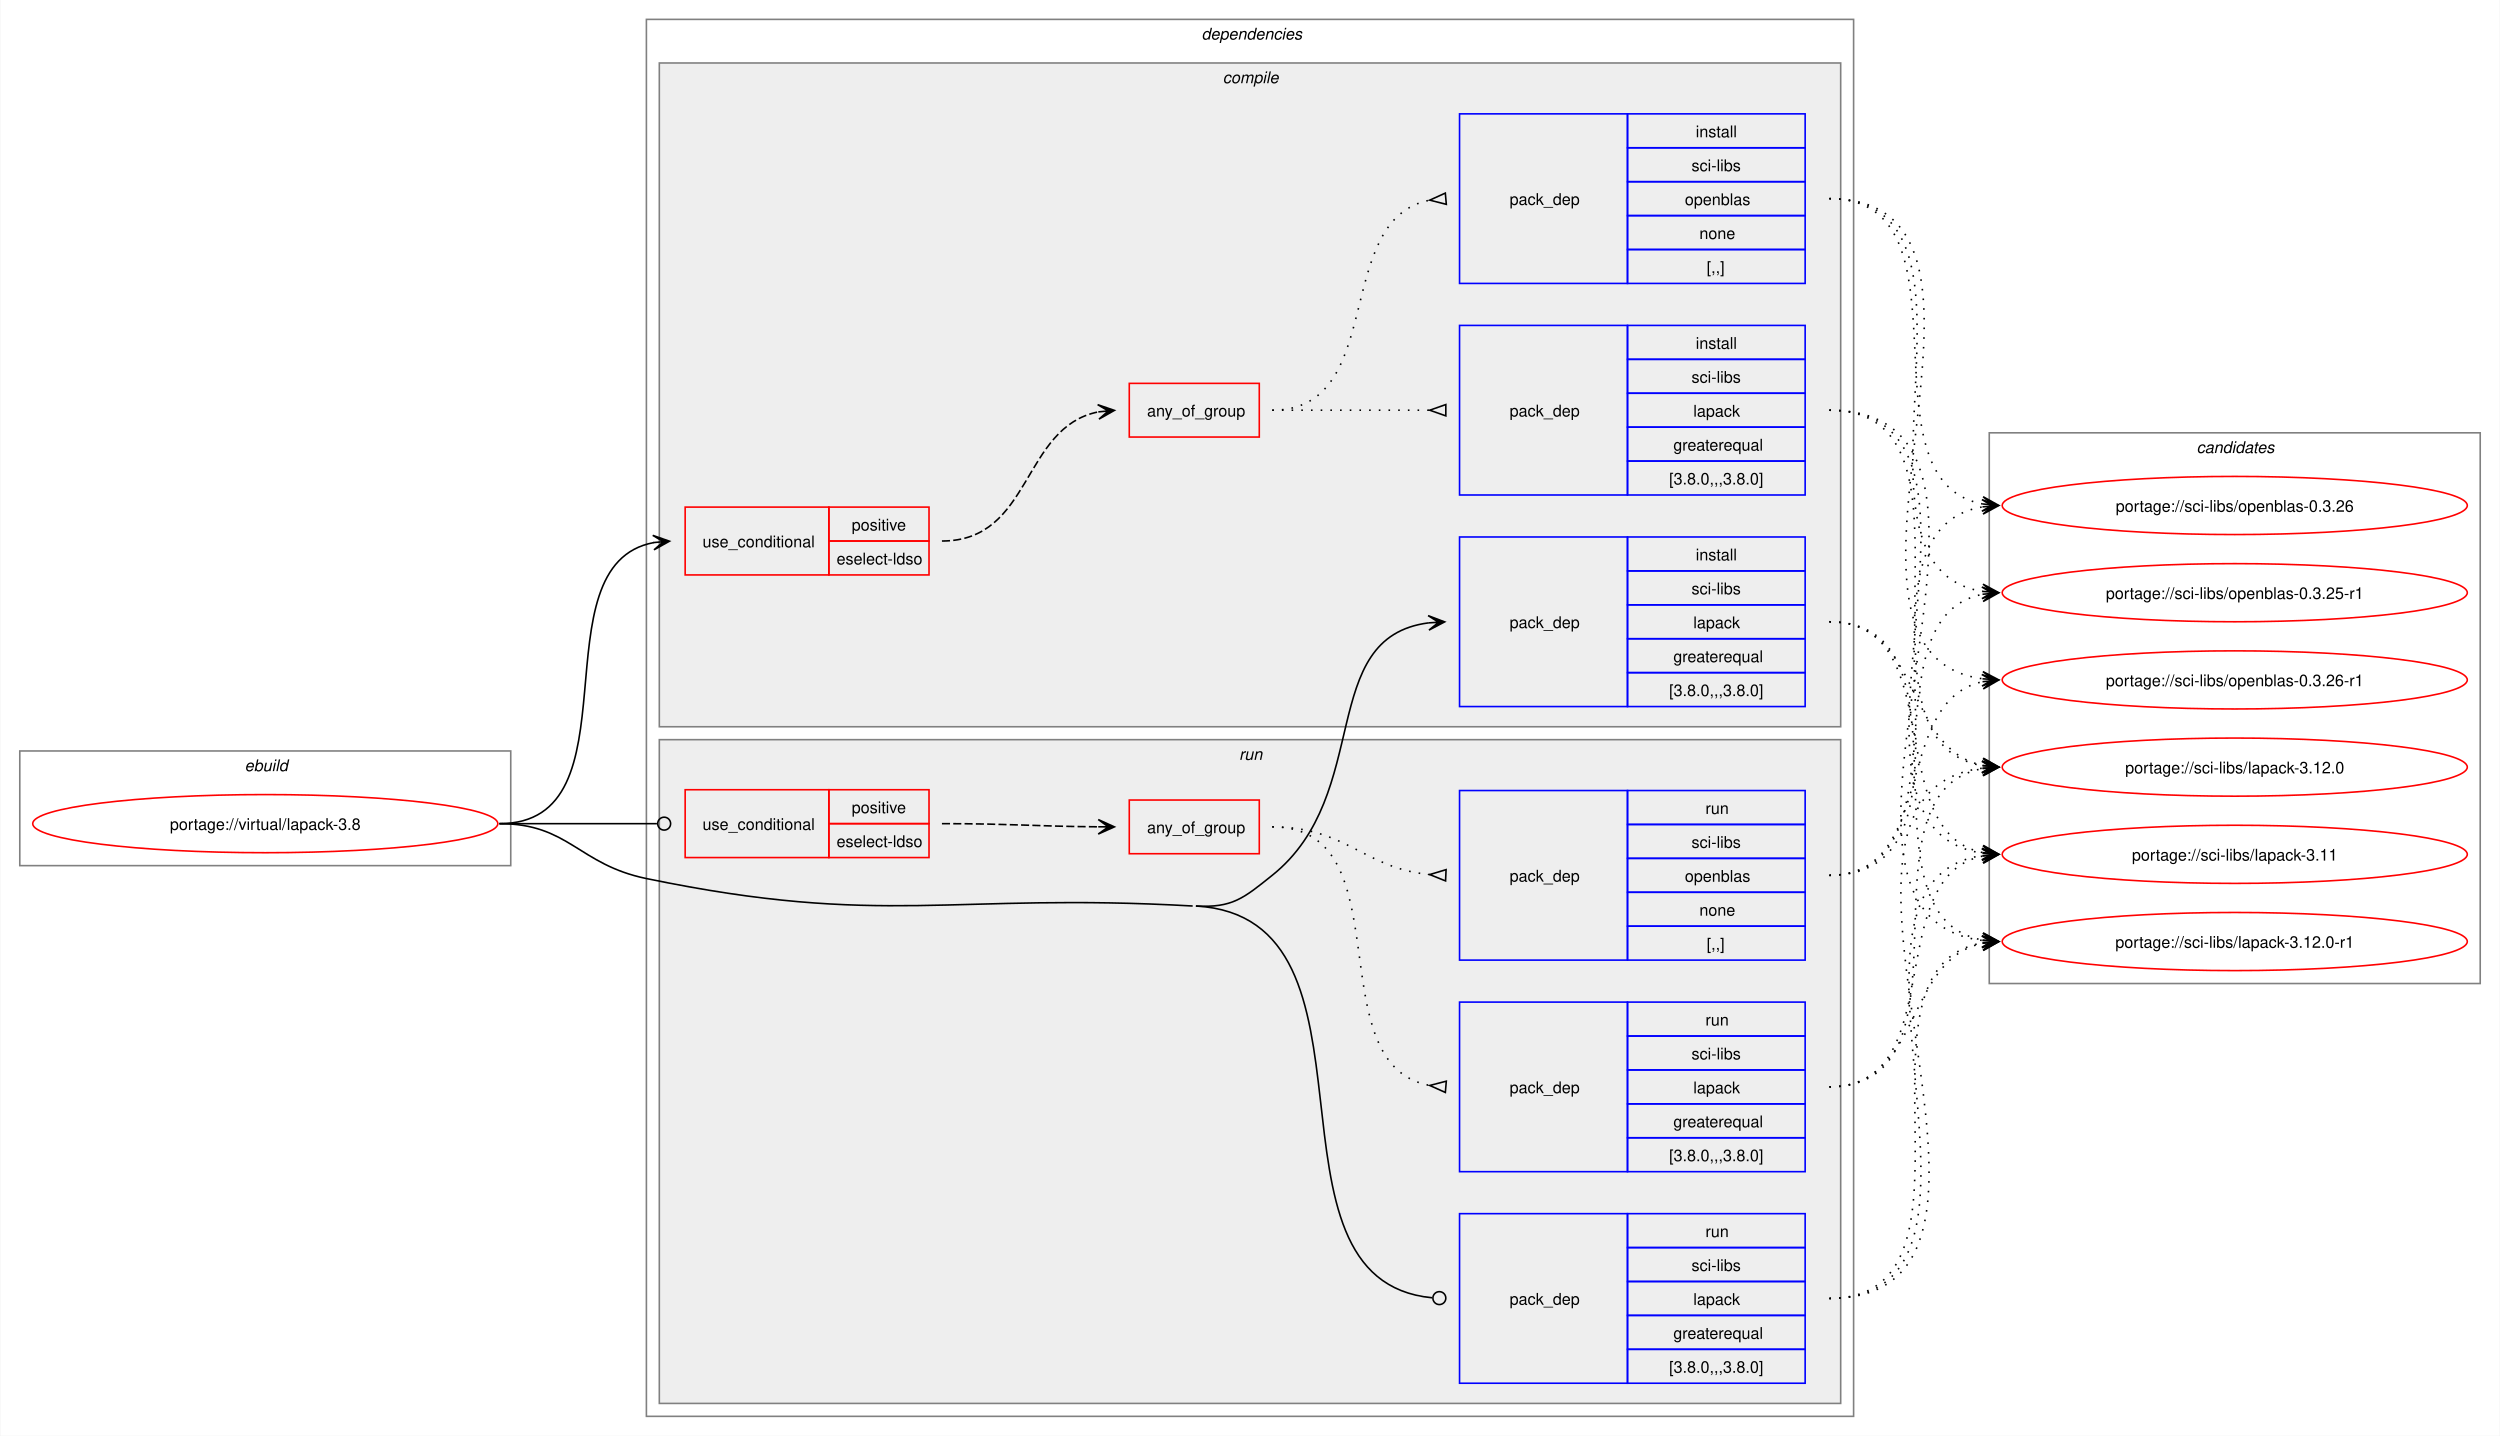
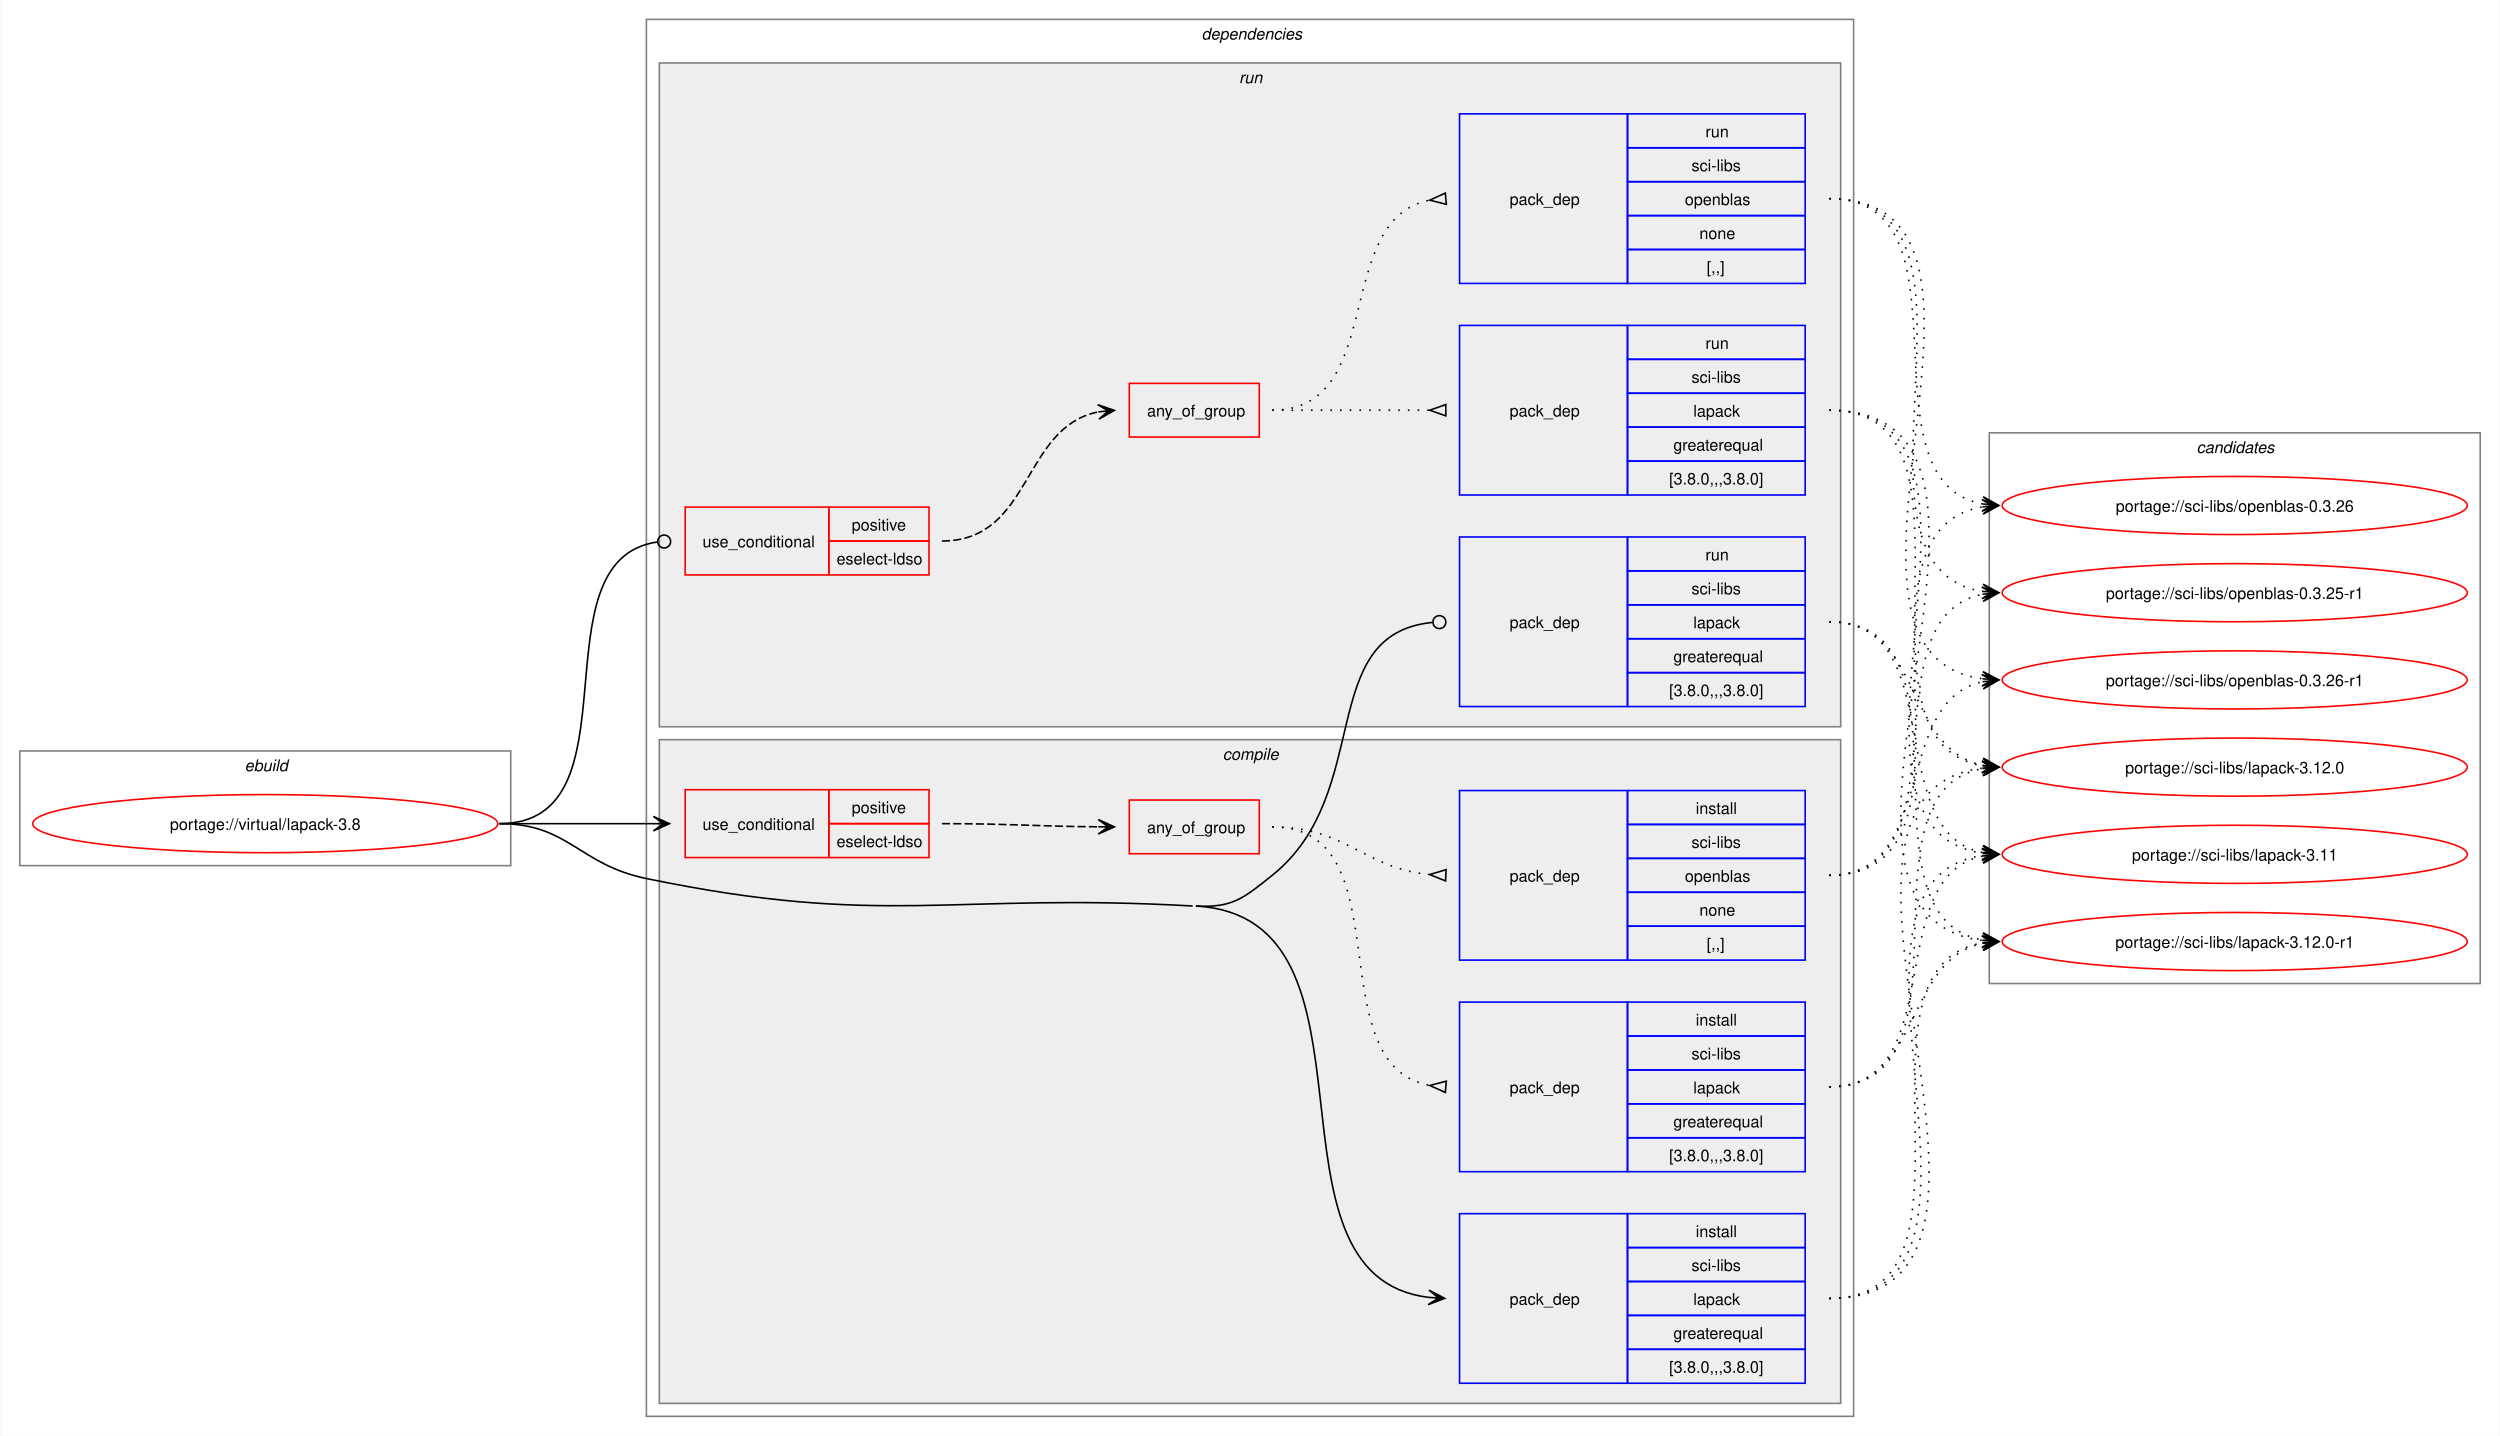
<svg xmlns="http://www.w3.org/2000/svg" xmlns:xlink="http://www.w3.org/1999/xlink" width="1548pt" height="889pt" viewBox="0.00 0.00 1547.50 889.00">
  <g id="graph0" class="graph" transform="scale(1 1) rotate(0) translate(4 885)">
    <polygon fill="white" stroke="none" points="-4,4 -4,-885 1543.5,-885 1543.5,4 -4,4" />
    <g id="clust1" class="cluster">
      <polygon fill="none" stroke="gray" points="8,-349 8,-420 312,-420 312,-349 8,-349" />
      <text text-anchor="start" x="147.25" y="-407.5" font-family="Helvetica,sans-Serif" font-style="italic" font-size="10.00">ebuild</text>
    </g>
    <g id="clust2" class="cluster">
      <polygon fill="none" stroke="gray" points="396,-8 396,-873 1143.5,-873 1143.5,-8 396,-8" />
      <text text-anchor="start" x="739.75" y="-860.5" font-family="Helvetica,sans-Serif" font-style="italic" font-size="10.00">dependencies</text>
    </g>
+     <g id="clust10" class="cluster">
+       <polygon fill="#eeeeee" stroke="gray" points="404,-435 404,-846 1135.5,-846 1135.5,-435 404,-435" />
+       <text text-anchor="start" x="763" y="-833.5" font-family="Helvetica,sans-Serif" font-style="italic" font-size="10.00">run</text>
+     </g>
    <g id="clust3" class="cluster">
-       <polygon fill="#eeeeee" stroke="gray" points="404,-435 404,-846 1135.5,-846 1135.5,-435 404,-435" />
-       <text text-anchor="start" x="752.88" y="-833.5" font-family="Helvetica,sans-Serif" font-style="italic" font-size="10.00">compile</text>
-     </g>
-     <g id="clust10" class="cluster">
      <polygon fill="#eeeeee" stroke="gray" points="404,-16 404,-427 1135.5,-427 1135.5,-16 404,-16" />
-       <text text-anchor="start" x="763" y="-414.5" font-family="Helvetica,sans-Serif" font-style="italic" font-size="10.00">run</text>
+       <text text-anchor="start" x="752.88" y="-414.5" font-family="Helvetica,sans-Serif" font-style="italic" font-size="10.00">compile</text>
    </g>
    <g id="clust16" class="cluster">
      <polygon fill="none" stroke="gray" points="1227.5,-276 1227.5,-617 1531.5,-617 1531.5,-276 1227.5,-276" />
      <text text-anchor="start" x="1355.88" y="-604.5" font-family="Helvetica,sans-Serif" font-style="italic" font-size="10.00">candidates</text>
    </g>
    <g id="node1" class="node">
      <g id="a_node1">
        <a xlink:href="../virtual/lapack-3.8.svg" xlink:title="portage://virtual/lapack-3.8">
          <ellipse fill="none" stroke="red" cx="160" cy="-375" rx="144" ry="18" />
          <text text-anchor="middle" x="160" y="-371.12" font-family="Helvetica,sans-Serif" font-size="10.00">portage://virtual/lapack-3.8</text>
        </a>
      </g>
    </g>
    <g id="node2" class="node">
+       <polygon fill="none" stroke="red" points="420,-354 420,-396 509,-396 509,-354 420,-354" />
+       <text text-anchor="start" x="430.75" y="-371.12" font-family="Helvetica,sans-Serif" font-size="10.00">use_conditional</text>
+       <polygon fill="none" stroke="red" points="509,-375 509,-396 571,-396 571,-375 509,-375" />
+       <text text-anchor="start" x="523.12" y="-381.5" font-family="Helvetica,sans-Serif" font-size="10.00">positive</text>
+       <polygon fill="none" stroke="red" points="509,-354 509,-375 571,-375 571,-354 509,-354" />
+       <text text-anchor="start" x="513.75" y="-360.5" font-family="Helvetica,sans-Serif" font-size="10.00">eselect-ldso</text>
+     </g>
+     <g id="edge4" class="edge">
+       <path fill="none" stroke="black" d="M305,-375C348.45,-375 361.99,-375 400.53,-375" />
+       <polygon fill="black" stroke="black" points="410.28,-375 400.28,-379.5 406.5,-375 400.28,-375 400.28,-375 400.28,-375 406.5,-375 400.28,-370.5 410.28,-375" />
+     </g>
+     <g id="node6" class="node">
+       <polygon fill="none" stroke="blue" points="899.5,-28.5 899.5,-133.5 1003.5,-133.5 1003.5,-28.5 899.5,-28.5" />
+       <text text-anchor="start" x="930.5" y="-77.12" font-family="Helvetica,sans-Serif" font-size="10.00">pack_dep</text>
+       <polygon fill="none" stroke="blue" points="1003.5,-112.5 1003.5,-133.5 1113.5,-133.5 1113.5,-112.5 1003.5,-112.5" />
+       <text text-anchor="start" x="1045.75" y="-119" font-family="Helvetica,sans-Serif" font-size="10.00">install</text>
+       <polygon fill="none" stroke="blue" points="1003.5,-91.5 1003.5,-112.5 1113.5,-112.5 1113.5,-91.5 1003.5,-91.5" />
+       <text text-anchor="start" x="1043.12" y="-98" font-family="Helvetica,sans-Serif" font-size="10.00">sci-libs</text>
+       <polygon fill="none" stroke="blue" points="1003.5,-70.5 1003.5,-91.5 1113.5,-91.5 1113.5,-70.5 1003.5,-70.5" />
+       <text text-anchor="start" x="1044.25" y="-77" font-family="Helvetica,sans-Serif" font-size="10.00">lapack</text>
+       <polygon fill="none" stroke="blue" points="1003.5,-49.5 1003.5,-70.5 1113.5,-70.5 1113.5,-49.5 1003.5,-49.5" />
+       <text text-anchor="start" x="1031.88" y="-56" font-family="Helvetica,sans-Serif" font-size="10.00">greaterequal</text>
+       <polygon fill="none" stroke="blue" points="1003.5,-28.5 1003.5,-49.5 1113.5,-49.5 1113.5,-28.5 1003.5,-28.5" />
+       <text text-anchor="start" x="1029.25" y="-35" font-family="Helvetica,sans-Serif" font-size="10.00">[3.8.0,,,3.8.0]</text>
+     </g>
+     <g id="edge5" class="edge">
+       <path fill="none" stroke="black" d="M736.25,-324C860.33,-316.97 769.24,-95.06 880.48,-81.64" />
+       <polygon fill="black" stroke="black" points="890.28,-81.07 880.56,-86.14 886.51,-81.29 880.3,-81.65 880.3,-81.65 880.3,-81.65 886.51,-81.29 880.04,-77.15 890.28,-81.07" />
+       <path fill="none" stroke="black" d="M305,-375C348.18,-375 353.72,-349.74 396,-341 543.41,-310.52 583.97,-332.52 734.25,-324" />
+     </g>
+     <g id="node7" class="node">
      <polygon fill="none" stroke="red" points="420,-529 420,-571 509,-571 509,-529 420,-529" />
      <text text-anchor="start" x="430.75" y="-546.12" font-family="Helvetica,sans-Serif" font-size="10.00">use_conditional</text>
      <polygon fill="none" stroke="red" points="509,-550 509,-571 571,-571 571,-550 509,-550" />
      <text text-anchor="start" x="523.12" y="-556.5" font-family="Helvetica,sans-Serif" font-size="10.00">positive</text>
      <polygon fill="none" stroke="red" points="509,-529 509,-550 571,-550 571,-529 509,-529" />
      <text text-anchor="start" x="513.75" y="-535.5" font-family="Helvetica,sans-Serif" font-size="10.00">eselect-ldso</text>
    </g>
-     <g id="edge4" class="edge">
-       <path fill="none" stroke="black" d="M305,-375C392.14,-375 326.64,-535.28 400.66,-549.06" />
-       <polygon fill="black" stroke="black" points="410.29,-549.89 399.93,-553.51 406.52,-549.57 400.32,-549.03 400.32,-549.03 400.32,-549.03 406.52,-549.57 400.71,-544.55 410.29,-549.89" />
-     </g>
-     <g id="node6" class="node">
+     <g id="edge9" class="edge">
+       <path fill="none" stroke="black" d="M305,-375C393.03,-375 325.29,-538.57 402.97,-549.43" />
+       <ellipse fill="none" stroke="black" cx="407.01" cy="-549.7" rx="4" ry="4" />
+     </g>
+     <g id="node11" class="node">
      <polygon fill="none" stroke="blue" points="899.5,-447.5 899.5,-552.5 1003.5,-552.5 1003.5,-447.5 899.5,-447.5" />
      <text text-anchor="start" x="930.5" y="-496.12" font-family="Helvetica,sans-Serif" font-size="10.00">pack_dep</text>
      <polygon fill="none" stroke="blue" points="1003.5,-531.5 1003.5,-552.5 1113.5,-552.5 1113.5,-531.5 1003.5,-531.5" />
-       <text text-anchor="start" x="1045.75" y="-538" font-family="Helvetica,sans-Serif" font-size="10.00">install</text>
+       <text text-anchor="start" x="1051.75" y="-538" font-family="Helvetica,sans-Serif" font-size="10.00">run</text>
      <polygon fill="none" stroke="blue" points="1003.5,-510.5 1003.5,-531.5 1113.5,-531.5 1113.5,-510.5 1003.5,-510.5" />
      <text text-anchor="start" x="1043.12" y="-517" font-family="Helvetica,sans-Serif" font-size="10.00">sci-libs</text>
      <polygon fill="none" stroke="blue" points="1003.5,-489.5 1003.5,-510.5 1113.5,-510.5 1113.5,-489.5 1003.5,-489.5" />
      <text text-anchor="start" x="1044.25" y="-496" font-family="Helvetica,sans-Serif" font-size="10.00">lapack</text>
      <polygon fill="none" stroke="blue" points="1003.5,-468.5 1003.5,-489.5 1113.5,-489.5 1113.5,-468.5 1003.5,-468.5" />
      <text text-anchor="start" x="1031.88" y="-475" font-family="Helvetica,sans-Serif" font-size="10.00">greaterequal</text>
      <polygon fill="none" stroke="blue" points="1003.5,-447.5 1003.5,-468.5 1113.5,-468.5 1113.5,-447.5 1003.5,-447.5" />
      <text text-anchor="start" x="1029.25" y="-454" font-family="Helvetica,sans-Serif" font-size="10.00">[3.8.0,,,3.8.0]</text>
    </g>
-     <g id="edge5" class="edge">
-       <path fill="none" stroke="black" d="M736.25,-324C758.85,-322.72 765.83,-328.85 783.5,-343 846.51,-393.46 810.58,-490.36 880.41,-499.33" />
-       <polygon fill="black" stroke="black" points="890.28,-499.93 880.03,-503.82 886.51,-499.7 880.3,-499.32 880.3,-499.32 880.3,-499.32 886.51,-499.7 880.57,-494.83 890.28,-499.93" />
-     </g>
-     <g id="node7" class="node">
-       <polygon fill="none" stroke="red" points="420,-354 420,-396 509,-396 509,-354 420,-354" />
-       <text text-anchor="start" x="430.75" y="-371.12" font-family="Helvetica,sans-Serif" font-size="10.00">use_conditional</text>
-       <polygon fill="none" stroke="red" points="509,-375 509,-396 571,-396 571,-375 509,-375" />
-       <text text-anchor="start" x="523.12" y="-381.5" font-family="Helvetica,sans-Serif" font-size="10.00">positive</text>
-       <polygon fill="none" stroke="red" points="509,-354 509,-375 571,-375 571,-354 509,-354" />
-       <text text-anchor="start" x="513.75" y="-360.5" font-family="Helvetica,sans-Serif" font-size="10.00">eselect-ldso</text>
-     </g>
-     <g id="edge9" class="edge">
-       <path fill="none" stroke="black" d="M305,-375C349.19,-375 362.44,-375 402.52,-375" />
-       <ellipse fill="none" stroke="black" cx="407" cy="-375" rx="4" ry="4" />
-     </g>
-     <g id="node11" class="node">
-       <polygon fill="none" stroke="blue" points="899.5,-28.5 899.5,-133.5 1003.5,-133.5 1003.5,-28.5 899.5,-28.5" />
-       <text text-anchor="start" x="930.5" y="-77.12" font-family="Helvetica,sans-Serif" font-size="10.00">pack_dep</text>
-       <polygon fill="none" stroke="blue" points="1003.5,-112.5 1003.5,-133.5 1113.5,-133.5 1113.5,-112.5 1003.5,-112.5" />
-       <text text-anchor="start" x="1051.75" y="-119" font-family="Helvetica,sans-Serif" font-size="10.00">run</text>
-       <polygon fill="none" stroke="blue" points="1003.5,-91.5 1003.5,-112.5 1113.5,-112.5 1113.5,-91.5 1003.5,-91.5" />
-       <text text-anchor="start" x="1043.12" y="-98" font-family="Helvetica,sans-Serif" font-size="10.00">sci-libs</text>
-       <polygon fill="none" stroke="blue" points="1003.5,-70.5 1003.5,-91.5 1113.5,-91.5 1113.5,-70.5 1003.5,-70.5" />
-       <text text-anchor="start" x="1044.25" y="-77" font-family="Helvetica,sans-Serif" font-size="10.00">lapack</text>
-       <polygon fill="none" stroke="blue" points="1003.5,-49.5 1003.5,-70.5 1113.5,-70.5 1113.5,-49.5 1003.5,-49.5" />
-       <text text-anchor="start" x="1031.88" y="-56" font-family="Helvetica,sans-Serif" font-size="10.00">greaterequal</text>
-       <polygon fill="none" stroke="blue" points="1003.5,-28.5 1003.5,-49.5 1113.5,-49.5 1113.5,-28.5 1003.5,-28.5" />
-       <text text-anchor="start" x="1029.25" y="-35" font-family="Helvetica,sans-Serif" font-size="10.00">[3.8.0,,,3.8.0]</text>
-     </g>
    <g id="edge10" class="edge">
-       <path fill="none" stroke="black" d="M736.25,-324C861.08,-316.93 768.13,-92.38 882.52,-81.41" />
-       <ellipse fill="none" stroke="black" cx="887" cy="-81.21" rx="4" ry="4" />
-       <path fill="none" stroke="black" d="M305,-375C348.18,-375 353.72,-349.74 396,-341 543.41,-310.52 583.97,-332.52 734.25,-324" />
+       <path fill="none" stroke="black" d="M736.25,-324C758.85,-322.72 765.83,-328.85 783.5,-343 847.15,-393.98 809.83,-492.35 882.59,-499.58" />
+       <ellipse fill="none" stroke="black" cx="887.01" cy="-499.79" rx="4" ry="4" />
    </g>
    <g id="node3" class="node">
+       <polygon fill="none" stroke="red" points="695,-356.38 695,-389.62 775.5,-389.62 775.5,-356.38 695,-356.38" />
+       <text text-anchor="start" x="706" y="-369.12" font-family="Helvetica,sans-Serif" font-size="10.00">any_of_group</text>
+     </g>
+     <g id="edge3" class="edge">
+       <path fill="none" stroke="black" stroke-dasharray="5,2" d="M579,-375C623.07,-375 636.78,-373.31 675.87,-373.04" />
+       <polygon fill="black" stroke="black" points="685.78,-373 675.8,-377.54 682,-373.02 675.78,-373.04 675.78,-373.04 675.78,-373.04 682,-373.02 675.77,-368.54 685.78,-373" />
+     </g>
+     <g id="node4" class="node">
+       <polygon fill="none" stroke="blue" points="899.5,-159.5 899.5,-264.5 1003.5,-264.5 1003.5,-159.5 899.5,-159.5" />
+       <text text-anchor="start" x="930.5" y="-208.12" font-family="Helvetica,sans-Serif" font-size="10.00">pack_dep</text>
+       <polygon fill="none" stroke="blue" points="1003.5,-243.5 1003.5,-264.5 1113.5,-264.5 1113.5,-243.5 1003.5,-243.5" />
+       <text text-anchor="start" x="1045.75" y="-250" font-family="Helvetica,sans-Serif" font-size="10.00">install</text>
+       <polygon fill="none" stroke="blue" points="1003.5,-222.5 1003.5,-243.5 1113.5,-243.5 1113.5,-222.5 1003.5,-222.5" />
+       <text text-anchor="start" x="1043.12" y="-229" font-family="Helvetica,sans-Serif" font-size="10.00">sci-libs</text>
+       <polygon fill="none" stroke="blue" points="1003.5,-201.5 1003.5,-222.5 1113.5,-222.5 1113.5,-201.5 1003.5,-201.5" />
+       <text text-anchor="start" x="1044.25" y="-208" font-family="Helvetica,sans-Serif" font-size="10.00">lapack</text>
+       <polygon fill="none" stroke="blue" points="1003.5,-180.5 1003.5,-201.5 1113.5,-201.5 1113.5,-180.5 1003.5,-180.5" />
+       <text text-anchor="start" x="1031.88" y="-187" font-family="Helvetica,sans-Serif" font-size="10.00">greaterequal</text>
+       <polygon fill="none" stroke="blue" points="1003.5,-159.5 1003.5,-180.5 1113.5,-180.5 1113.5,-159.5 1003.5,-159.5" />
+       <text text-anchor="start" x="1029.25" y="-166" font-family="Helvetica,sans-Serif" font-size="10.00">[3.8.0,,,3.8.0]</text>
+     </g>
+     <g id="edge1" class="edge">
+       <path fill="none" stroke="black" stroke-dasharray="1,5" d="M783.5,-373C865.96,-373 810.59,-225.54 881.2,-212.87" />
+       <polygon fill="none" stroke="black" points="891.3,-215.53 881.04,-212.88 890.71,-208.55 891.3,-215.53" />
+     </g>
+     <g id="node5" class="node">
+       <polygon fill="none" stroke="blue" points="899.5,-290.5 899.5,-395.5 1003.5,-395.5 1003.5,-290.5 899.5,-290.5" />
+       <text text-anchor="start" x="930.5" y="-339.12" font-family="Helvetica,sans-Serif" font-size="10.00">pack_dep</text>
+       <polygon fill="none" stroke="blue" points="1003.5,-374.5 1003.5,-395.5 1113.5,-395.5 1113.5,-374.5 1003.5,-374.5" />
+       <text text-anchor="start" x="1045.75" y="-381" font-family="Helvetica,sans-Serif" font-size="10.00">install</text>
+       <polygon fill="none" stroke="blue" points="1003.5,-353.5 1003.5,-374.5 1113.5,-374.5 1113.5,-353.5 1003.5,-353.5" />
+       <text text-anchor="start" x="1043.12" y="-360" font-family="Helvetica,sans-Serif" font-size="10.00">sci-libs</text>
+       <polygon fill="none" stroke="blue" points="1003.5,-332.5 1003.5,-353.5 1113.5,-353.5 1113.5,-332.5 1003.5,-332.5" />
+       <text text-anchor="start" x="1039" y="-339" font-family="Helvetica,sans-Serif" font-size="10.00">openblas</text>
+       <polygon fill="none" stroke="blue" points="1003.5,-311.5 1003.5,-332.5 1113.5,-332.5 1113.5,-311.5 1003.5,-311.5" />
+       <text text-anchor="start" x="1048" y="-318" font-family="Helvetica,sans-Serif" font-size="10.00">none</text>
+       <polygon fill="none" stroke="blue" points="1003.5,-290.5 1003.5,-311.5 1113.5,-311.5 1113.5,-290.5 1003.5,-290.5" />
+       <text text-anchor="start" x="1052.5" y="-297" font-family="Helvetica,sans-Serif" font-size="10.00">[,,]</text>
+     </g>
+     <g id="edge2" class="edge">
+       <path fill="none" stroke="black" stroke-dasharray="1,5" d="M783.5,-373C829.62,-373 840.21,-347.29 881.06,-343.47" />
+       <polygon fill="none" stroke="black" points="891.16,-346.52 881.01,-343.47 890.84,-339.53 891.16,-346.52" />
+     </g>
+     <g id="node12" class="node">
+       <g id="a_node12">
+         <a xlink:href="../sci-libs/lapack-3.12.0-r1.svg" xlink:title="portage://sci-libs/lapack-3.12.0-r1">
+           <ellipse fill="none" stroke="red" cx="1379.5" cy="-302" rx="144" ry="18" />
+           <text text-anchor="middle" x="1379.5" y="-298.12" font-family="Helvetica,sans-Serif" font-size="10.00">portage://sci-libs/lapack-3.12.0-r1</text>
+         </a>
+       </g>
+     </g>
+     <g id="edge11" class="edge">
+       <path fill="none" stroke="black" stroke-dasharray="1,5" d="M1128.5,-212C1186.32,-212 1174.64,-290.77 1223.5,-300.93" />
+       <polygon fill="black" stroke="black" points="1233.29,-301.88 1222.9,-305.39 1229.52,-301.51 1223.33,-300.91 1223.33,-300.91 1223.33,-300.91 1229.52,-301.51 1223.77,-296.43 1233.29,-301.88" />
+     </g>
+     <g id="node13" class="node">
+       <g id="a_node13">
+         <a xlink:href="../sci-libs/lapack-3.12.0.svg" xlink:title="portage://sci-libs/lapack-3.12.0">
+           <ellipse fill="none" stroke="red" cx="1379.5" cy="-410" rx="144" ry="18" />
+           <text text-anchor="middle" x="1379.5" y="-406.12" font-family="Helvetica,sans-Serif" font-size="10.00">portage://sci-libs/lapack-3.12.0</text>
+         </a>
+       </g>
+     </g>
+     <g id="edge12" class="edge">
+       <path fill="none" stroke="black" stroke-dasharray="1,5" d="M1128.5,-212C1224.42,-212 1141.7,-394.83 1223.67,-409.12" />
+       <polygon fill="black" stroke="black" points="1233.29,-409.9 1222.95,-413.57 1229.52,-409.59 1223.32,-409.09 1223.32,-409.09 1223.32,-409.09 1229.52,-409.59 1223.68,-404.6 1233.29,-409.9" />
+     </g>
+     <g id="node14" class="node">
+       <g id="a_node14">
+         <a xlink:href="../sci-libs/lapack-3.11.svg" xlink:title="portage://sci-libs/lapack-3.11">
+           <ellipse fill="none" stroke="red" cx="1379.5" cy="-356" rx="144" ry="18" />
+           <text text-anchor="middle" x="1379.5" y="-352.12" font-family="Helvetica,sans-Serif" font-size="10.00">portage://sci-libs/lapack-3.11</text>
+         </a>
+       </g>
+     </g>
+     <g id="edge13" class="edge">
+       <path fill="none" stroke="black" stroke-dasharray="1,5" d="M1128.5,-212C1203.93,-212 1160.07,-341.75 1223.38,-354.92" />
+       <polygon fill="black" stroke="black" points="1233.29,-355.88 1222.9,-359.4 1229.52,-355.52 1223.33,-354.92 1223.33,-354.92 1223.33,-354.92 1229.52,-355.52 1223.77,-350.44 1233.29,-355.88" />
+     </g>
+     <g id="node15" class="node">
+       <g id="a_node15">
+         <a xlink:href="../sci-libs/openblas-0.3.26-r1.svg" xlink:title="portage://sci-libs/openblas-0.3.26-r1">
+           <ellipse fill="none" stroke="red" cx="1379.5" cy="-464" rx="144" ry="18" />
+           <text text-anchor="middle" x="1379.5" y="-460.12" font-family="Helvetica,sans-Serif" font-size="10.00">portage://sci-libs/openblas-0.3.26-r1</text>
+         </a>
+       </g>
+     </g>
+     <g id="edge14" class="edge">
+       <path fill="none" stroke="black" stroke-dasharray="1,5" d="M1128.5,-343C1195.95,-343 1166.85,-450.68 1223.36,-462.88" />
+       <polygon fill="black" stroke="black" points="1233.29,-463.88 1222.89,-467.35 1229.53,-463.5 1223.34,-462.88 1223.34,-462.88 1223.34,-462.88 1229.53,-463.5 1223.79,-458.4 1233.29,-463.88" />
+     </g>
+     <g id="node16" class="node">
+       <g id="a_node16">
+         <a xlink:href="../sci-libs/openblas-0.3.26.svg" xlink:title="portage://sci-libs/openblas-0.3.26">
+           <ellipse fill="none" stroke="red" cx="1379.5" cy="-572" rx="144" ry="18" />
+           <text text-anchor="middle" x="1379.5" y="-568.12" font-family="Helvetica,sans-Serif" font-size="10.00">portage://sci-libs/openblas-0.3.26</text>
+         </a>
+       </g>
+     </g>
+     <g id="edge15" class="edge">
+       <path fill="none" stroke="black" stroke-dasharray="1,5" d="M1128.5,-343C1236.71,-343 1130.38,-556.18 1223.51,-571.17" />
+       <polygon fill="black" stroke="black" points="1233.29,-571.91 1222.97,-575.64 1229.51,-571.62 1223.31,-571.16 1223.31,-571.16 1223.31,-571.16 1229.51,-571.62 1223.65,-566.67 1233.29,-571.91" />
+     </g>
+     <g id="node17" class="node">
+       <g id="a_node17">
+         <a xlink:href="../sci-libs/openblas-0.3.25-r1.svg" xlink:title="portage://sci-libs/openblas-0.3.25-r1">
+           <ellipse fill="none" stroke="red" cx="1379.5" cy="-518" rx="144" ry="18" />
+           <text text-anchor="middle" x="1379.5" y="-514.12" font-family="Helvetica,sans-Serif" font-size="10.00">portage://sci-libs/openblas-0.3.25-r1</text>
+         </a>
+       </g>
+     </g>
+     <g id="edge16" class="edge">
+       <path fill="none" stroke="black" stroke-dasharray="1,5" d="M1128.5,-343C1215.53,-343 1149.78,-503.28 1223.68,-517.06" />
+       <polygon fill="black" stroke="black" points="1233.29,-517.89 1222.93,-521.51 1229.52,-517.57 1223.32,-517.03 1223.32,-517.03 1223.32,-517.03 1229.52,-517.57 1223.71,-512.54 1233.29,-517.89" />
+     </g>
+     <g id="edge17" class="edge">
+       <path fill="none" stroke="black" stroke-dasharray="1,5" d="M1128.5,-81C1233.5,-81 1133.36,-286.32 1223.54,-301.16" />
+       <polygon fill="black" stroke="black" points="1233.29,-301.91 1222.97,-305.62 1229.51,-301.62 1223.31,-301.14 1223.31,-301.14 1223.31,-301.14 1229.51,-301.62 1223.66,-296.65 1233.29,-301.91" />
+     </g>
+     <g id="edge18" class="edge">
+       <path fill="none" stroke="black" stroke-dasharray="1,5" d="M1128.5,-81C1278.22,-81 1090.87,-393.51 1223.47,-409.37" />
+       <polygon fill="black" stroke="black" points="1233.28,-409.93 1223.04,-413.86 1229.51,-409.72 1223.3,-409.36 1223.3,-409.36 1223.3,-409.36 1229.51,-409.72 1223.55,-404.87 1233.28,-409.93" />
+     </g>
+     <g id="edge19" class="edge">
+       <path fill="none" stroke="black" stroke-dasharray="1,5" d="M1128.5,-81C1255.52,-81 1112.69,-339.6 1223.38,-355.26" />
+       <polygon fill="black" stroke="black" points="1233.28,-355.92 1223.01,-359.74 1229.51,-355.67 1223.31,-355.25 1223.31,-355.25 1223.31,-355.25 1229.51,-355.67 1223.61,-350.76 1233.28,-355.92" />
+     </g>
+     <g id="node8" class="node">
      <polygon fill="none" stroke="red" points="695,-614.38 695,-647.62 775.5,-647.62 775.5,-614.38 695,-614.38" />
      <text text-anchor="start" x="706" y="-627.12" font-family="Helvetica,sans-Serif" font-size="10.00">any_of_group</text>
    </g>
-     <g id="edge3" class="edge">
+     <g id="edge8" class="edge">
      <path fill="none" stroke="black" stroke-dasharray="5,2" d="M579,-550C635.02,-550 628.28,-620.6 675.96,-629.98" />
      <polygon fill="black" stroke="black" points="685.79,-630.89 675.41,-634.44 682.02,-630.54 675.83,-629.96 675.83,-629.96 675.83,-629.96 682.02,-630.54 676.25,-625.48 685.79,-630.89" />
    </g>
-     <g id="node4" class="node">
+     <g id="node9" class="node">
      <polygon fill="none" stroke="blue" points="899.5,-578.5 899.5,-683.5 1003.5,-683.5 1003.5,-578.5 899.5,-578.5" />
      <text text-anchor="start" x="930.5" y="-627.12" font-family="Helvetica,sans-Serif" font-size="10.00">pack_dep</text>
      <polygon fill="none" stroke="blue" points="1003.5,-662.5 1003.5,-683.5 1113.5,-683.5 1113.5,-662.5 1003.5,-662.5" />
-       <text text-anchor="start" x="1045.75" y="-669" font-family="Helvetica,sans-Serif" font-size="10.00">install</text>
+       <text text-anchor="start" x="1051.75" y="-669" font-family="Helvetica,sans-Serif" font-size="10.00">run</text>
      <polygon fill="none" stroke="blue" points="1003.5,-641.5 1003.5,-662.5 1113.5,-662.5 1113.5,-641.5 1003.5,-641.5" />
      <text text-anchor="start" x="1043.12" y="-648" font-family="Helvetica,sans-Serif" font-size="10.00">sci-libs</text>
      <polygon fill="none" stroke="blue" points="1003.5,-620.5 1003.5,-641.5 1113.5,-641.5 1113.5,-620.5 1003.5,-620.5" />
      <text text-anchor="start" x="1044.25" y="-627" font-family="Helvetica,sans-Serif" font-size="10.00">lapack</text>
      <polygon fill="none" stroke="blue" points="1003.5,-599.5 1003.5,-620.5 1113.5,-620.5 1113.5,-599.5 1003.5,-599.5" />
      <text text-anchor="start" x="1031.88" y="-606" font-family="Helvetica,sans-Serif" font-size="10.00">greaterequal</text>
      <polygon fill="none" stroke="blue" points="1003.5,-578.5 1003.5,-599.5 1113.5,-599.5 1113.5,-578.5 1003.5,-578.5" />
      <text text-anchor="start" x="1029.25" y="-585" font-family="Helvetica,sans-Serif" font-size="10.00">[3.8.0,,,3.8.0]</text>
    </g>
-     <g id="edge1" class="edge">
+     <g id="edge6" class="edge">
      <path fill="none" stroke="black" stroke-dasharray="1,5" d="M783.5,-631C827.84,-631 841.46,-631 881.13,-631" />
      <polygon fill="none" stroke="black" points="891,-634.5 881,-631 891,-627.5 891,-634.5" />
    </g>
-     <g id="node5" class="node">
+     <g id="node10" class="node">
      <polygon fill="none" stroke="blue" points="899.5,-709.5 899.5,-814.5 1003.5,-814.5 1003.5,-709.5 899.5,-709.5" />
      <text text-anchor="start" x="930.5" y="-758.12" font-family="Helvetica,sans-Serif" font-size="10.00">pack_dep</text>
      <polygon fill="none" stroke="blue" points="1003.5,-793.5 1003.5,-814.5 1113.5,-814.5 1113.5,-793.5 1003.5,-793.5" />
-       <text text-anchor="start" x="1045.75" y="-800" font-family="Helvetica,sans-Serif" font-size="10.00">install</text>
+       <text text-anchor="start" x="1051.75" y="-800" font-family="Helvetica,sans-Serif" font-size="10.00">run</text>
      <polygon fill="none" stroke="blue" points="1003.5,-772.5 1003.5,-793.5 1113.5,-793.5 1113.5,-772.5 1003.5,-772.5" />
      <text text-anchor="start" x="1043.12" y="-779" font-family="Helvetica,sans-Serif" font-size="10.00">sci-libs</text>
      <polygon fill="none" stroke="blue" points="1003.5,-751.5 1003.5,-772.5 1113.5,-772.5 1113.5,-751.5 1003.5,-751.5" />
      <text text-anchor="start" x="1039" y="-758" font-family="Helvetica,sans-Serif" font-size="10.00">openblas</text>
      <polygon fill="none" stroke="blue" points="1003.5,-730.5 1003.5,-751.5 1113.5,-751.5 1113.5,-730.5 1003.5,-730.5" />
      <text text-anchor="start" x="1048" y="-737" font-family="Helvetica,sans-Serif" font-size="10.00">none</text>
      <polygon fill="none" stroke="blue" points="1003.5,-709.5 1003.5,-730.5 1113.5,-730.5 1113.5,-709.5 1003.5,-709.5" />
      <text text-anchor="start" x="1052.5" y="-716" font-family="Helvetica,sans-Serif" font-size="10.00">[,,]</text>
    </g>
-     <g id="edge2" class="edge">
+     <g id="edge7" class="edge">
      <path fill="none" stroke="black" stroke-dasharray="1,5" d="M783.5,-631C855.27,-631 819.95,-749.52 881.27,-761.09" />
      <polygon fill="none" stroke="black" points="890.69,-765.44 881.04,-761.07 891.31,-758.47 890.69,-765.44" />
    </g>
-     <g id="node12" class="node">
-       <g id="a_node12">
-         <a xlink:href="../sci-libs/lapack-3.12.0-r1.svg" xlink:title="portage://sci-libs/lapack-3.12.0-r1">
-           <ellipse fill="none" stroke="red" cx="1379.5" cy="-302" rx="144" ry="18" />
-           <text text-anchor="middle" x="1379.5" y="-298.12" font-family="Helvetica,sans-Serif" font-size="10.00">portage://sci-libs/lapack-3.12.0-r1</text>
-         </a>
-       </g>
-     </g>
-     <g id="edge11" class="edge">
+     <g id="edge20" class="edge">
      <path fill="none" stroke="black" stroke-dasharray="1,5" d="M1128.5,-631C1278.22,-631 1090.87,-318.49 1223.47,-302.63" />
      <polygon fill="black" stroke="black" points="1233.28,-302.07 1223.55,-307.13 1229.51,-302.28 1223.3,-302.64 1223.3,-302.64 1223.3,-302.64 1229.51,-302.28 1223.04,-298.14 1233.28,-302.07" />
    </g>
-     <g id="node13" class="node">
-       <g id="a_node13">
-         <a xlink:href="../sci-libs/lapack-3.12.0.svg" xlink:title="portage://sci-libs/lapack-3.12.0">
-           <ellipse fill="none" stroke="red" cx="1379.5" cy="-410" rx="144" ry="18" />
-           <text text-anchor="middle" x="1379.5" y="-406.12" font-family="Helvetica,sans-Serif" font-size="10.00">portage://sci-libs/lapack-3.12.0</text>
-         </a>
-       </g>
-     </g>
-     <g id="edge12" class="edge">
+     <g id="edge21" class="edge">
      <path fill="none" stroke="black" stroke-dasharray="1,5" d="M1128.5,-631C1233.5,-631 1133.36,-425.68 1223.54,-410.84" />
      <polygon fill="black" stroke="black" points="1233.29,-410.09 1223.66,-415.35 1229.51,-410.38 1223.31,-410.86 1223.31,-410.86 1223.31,-410.86 1229.51,-410.38 1222.97,-406.38 1233.29,-410.09" />
    </g>
-     <g id="node14" class="node">
-       <g id="a_node14">
-         <a xlink:href="../sci-libs/lapack-3.11.svg" xlink:title="portage://sci-libs/lapack-3.11">
-           <ellipse fill="none" stroke="red" cx="1379.5" cy="-356" rx="144" ry="18" />
-           <text text-anchor="middle" x="1379.5" y="-352.12" font-family="Helvetica,sans-Serif" font-size="10.00">portage://sci-libs/lapack-3.11</text>
-         </a>
-       </g>
-     </g>
-     <g id="edge13" class="edge">
+     <g id="edge22" class="edge">
      <path fill="none" stroke="black" stroke-dasharray="1,5" d="M1128.5,-631C1255.52,-631 1112.69,-372.4 1223.38,-356.74" />
      <polygon fill="black" stroke="black" points="1233.28,-356.08 1223.61,-361.24 1229.51,-356.33 1223.31,-356.75 1223.31,-356.75 1223.31,-356.75 1229.51,-356.33 1223.01,-352.26 1233.28,-356.08" />
    </g>
-     <g id="node15" class="node">
-       <g id="a_node15">
-         <a xlink:href="../sci-libs/openblas-0.3.26-r1.svg" xlink:title="portage://sci-libs/openblas-0.3.26-r1">
-           <ellipse fill="none" stroke="red" cx="1379.5" cy="-464" rx="144" ry="18" />
-           <text text-anchor="middle" x="1379.5" y="-460.12" font-family="Helvetica,sans-Serif" font-size="10.00">portage://sci-libs/openblas-0.3.26-r1</text>
-         </a>
-       </g>
-     </g>
-     <g id="edge14" class="edge">
+     <g id="edge23" class="edge">
      <path fill="none" stroke="black" stroke-dasharray="1,5" d="M1128.5,-762C1265.23,-762 1103.27,-480.07 1223.66,-464.66" />
      <polygon fill="black" stroke="black" points="1233.28,-464.07 1223.57,-469.17 1229.51,-464.3 1223.3,-464.68 1223.3,-464.68 1223.3,-464.68 1229.51,-464.3 1223.03,-460.19 1233.28,-464.07" />
    </g>
-     <g id="node16" class="node">
-       <g id="a_node16">
-         <a xlink:href="../sci-libs/openblas-0.3.26.svg" xlink:title="portage://sci-libs/openblas-0.3.26">
-           <ellipse fill="none" stroke="red" cx="1379.5" cy="-572" rx="144" ry="18" />
-           <text text-anchor="middle" x="1379.5" y="-568.12" font-family="Helvetica,sans-Serif" font-size="10.00">portage://sci-libs/openblas-0.3.26</text>
-         </a>
-       </g>
-     </g>
-     <g id="edge15" class="edge">
+     <g id="edge24" class="edge">
      <path fill="none" stroke="black" stroke-dasharray="1,5" d="M1128.5,-762C1221.23,-762 1144.66,-587.27 1223.51,-572.93" />
      <polygon fill="black" stroke="black" points="1233.29,-572.1 1223.7,-577.43 1229.52,-572.42 1223.32,-572.95 1223.32,-572.95 1223.32,-572.95 1229.52,-572.42 1222.94,-568.46 1233.29,-572.1" />
    </g>
-     <g id="node17" class="node">
-       <g id="a_node17">
-         <a xlink:href="../sci-libs/openblas-0.3.25-r1.svg" xlink:title="portage://sci-libs/openblas-0.3.25-r1">
-           <ellipse fill="none" stroke="red" cx="1379.5" cy="-518" rx="144" ry="18" />
-           <text text-anchor="middle" x="1379.5" y="-514.12" font-family="Helvetica,sans-Serif" font-size="10.00">portage://sci-libs/openblas-0.3.25-r1</text>
-         </a>
-       </g>
-     </g>
-     <g id="edge16" class="edge">
+     <g id="edge25" class="edge">
      <path fill="none" stroke="black" stroke-dasharray="1,5" d="M1128.5,-762C1242.81,-762 1124.65,-533.93 1223.53,-518.79" />
      <polygon fill="black" stroke="black" points="1233.28,-518.09 1223.63,-523.29 1229.51,-518.36 1223.31,-518.8 1223.31,-518.8 1223.31,-518.8 1229.51,-518.36 1222.99,-514.32 1233.28,-518.09" />
    </g>
-     <g id="edge17" class="edge">
+     <g id="edge26" class="edge">
      <path fill="none" stroke="black" stroke-dasharray="1,5" d="M1128.5,-500C1224.42,-500 1141.7,-317.17 1223.67,-302.88" />
      <polygon fill="black" stroke="black" points="1233.29,-302.1 1223.68,-307.4 1229.52,-302.41 1223.32,-302.91 1223.32,-302.91 1223.32,-302.91 1229.52,-302.41 1222.95,-298.43 1233.29,-302.1" />
    </g>
-     <g id="edge18" class="edge">
+     <g id="edge27" class="edge">
      <path fill="none" stroke="black" stroke-dasharray="1,5" d="M1128.5,-500C1186.32,-500 1174.64,-421.23 1223.5,-411.07" />
      <polygon fill="black" stroke="black" points="1233.29,-410.12 1223.77,-415.57 1229.52,-410.49 1223.33,-411.09 1223.33,-411.09 1223.33,-411.09 1229.52,-410.49 1222.9,-406.61 1233.29,-410.12" />
    </g>
-     <g id="edge19" class="edge">
+     <g id="edge28" class="edge">
      <path fill="none" stroke="black" stroke-dasharray="1,5" d="M1128.5,-500C1203.93,-500 1160.07,-370.25 1223.38,-357.08" />
      <polygon fill="black" stroke="black" points="1233.29,-356.12 1223.77,-361.56 1229.52,-356.48 1223.33,-357.08 1223.33,-357.08 1223.33,-357.08 1229.52,-356.48 1222.9,-352.6 1233.29,-356.12" />
    </g>
-     <g id="node8" class="node">
-       <polygon fill="none" stroke="red" points="695,-356.38 695,-389.62 775.5,-389.62 775.5,-356.38 695,-356.38" />
-       <text text-anchor="start" x="706" y="-369.12" font-family="Helvetica,sans-Serif" font-size="10.00">any_of_group</text>
-     </g>
-     <g id="edge8" class="edge">
-       <path fill="none" stroke="black" stroke-dasharray="5,2" d="M579,-375C623.07,-375 636.78,-373.31 675.87,-373.04" />
-       <polygon fill="black" stroke="black" points="685.78,-373 675.8,-377.54 682,-373.02 675.78,-373.04 675.78,-373.04 675.78,-373.04 682,-373.02 675.77,-368.54 685.78,-373" />
-     </g>
-     <g id="node9" class="node">
-       <polygon fill="none" stroke="blue" points="899.5,-159.5 899.5,-264.5 1003.5,-264.5 1003.5,-159.5 899.5,-159.5" />
-       <text text-anchor="start" x="930.5" y="-208.12" font-family="Helvetica,sans-Serif" font-size="10.00">pack_dep</text>
-       <polygon fill="none" stroke="blue" points="1003.5,-243.5 1003.5,-264.5 1113.5,-264.5 1113.5,-243.5 1003.5,-243.5" />
-       <text text-anchor="start" x="1051.75" y="-250" font-family="Helvetica,sans-Serif" font-size="10.00">run</text>
-       <polygon fill="none" stroke="blue" points="1003.5,-222.5 1003.5,-243.5 1113.5,-243.5 1113.5,-222.5 1003.5,-222.5" />
-       <text text-anchor="start" x="1043.12" y="-229" font-family="Helvetica,sans-Serif" font-size="10.00">sci-libs</text>
-       <polygon fill="none" stroke="blue" points="1003.5,-201.5 1003.5,-222.5 1113.5,-222.5 1113.5,-201.5 1003.5,-201.5" />
-       <text text-anchor="start" x="1044.25" y="-208" font-family="Helvetica,sans-Serif" font-size="10.00">lapack</text>
-       <polygon fill="none" stroke="blue" points="1003.5,-180.5 1003.5,-201.5 1113.5,-201.5 1113.5,-180.5 1003.5,-180.5" />
-       <text text-anchor="start" x="1031.88" y="-187" font-family="Helvetica,sans-Serif" font-size="10.00">greaterequal</text>
-       <polygon fill="none" stroke="blue" points="1003.5,-159.5 1003.5,-180.5 1113.5,-180.5 1113.5,-159.5 1003.5,-159.5" />
-       <text text-anchor="start" x="1029.25" y="-166" font-family="Helvetica,sans-Serif" font-size="10.00">[3.8.0,,,3.8.0]</text>
-     </g>
-     <g id="edge6" class="edge">
-       <path fill="none" stroke="black" stroke-dasharray="1,5" d="M783.5,-373C865.96,-373 810.59,-225.54 881.2,-212.87" />
-       <polygon fill="none" stroke="black" points="891.3,-215.53 881.04,-212.88 890.71,-208.55 891.3,-215.53" />
-     </g>
-     <g id="node10" class="node">
-       <polygon fill="none" stroke="blue" points="899.5,-290.5 899.5,-395.5 1003.5,-395.5 1003.5,-290.5 899.5,-290.5" />
-       <text text-anchor="start" x="930.5" y="-339.12" font-family="Helvetica,sans-Serif" font-size="10.00">pack_dep</text>
-       <polygon fill="none" stroke="blue" points="1003.5,-374.5 1003.5,-395.5 1113.5,-395.5 1113.5,-374.5 1003.5,-374.5" />
-       <text text-anchor="start" x="1051.75" y="-381" font-family="Helvetica,sans-Serif" font-size="10.00">run</text>
-       <polygon fill="none" stroke="blue" points="1003.5,-353.5 1003.5,-374.5 1113.5,-374.5 1113.5,-353.5 1003.5,-353.5" />
-       <text text-anchor="start" x="1043.12" y="-360" font-family="Helvetica,sans-Serif" font-size="10.00">sci-libs</text>
-       <polygon fill="none" stroke="blue" points="1003.5,-332.5 1003.5,-353.5 1113.5,-353.5 1113.5,-332.5 1003.5,-332.5" />
-       <text text-anchor="start" x="1039" y="-339" font-family="Helvetica,sans-Serif" font-size="10.00">openblas</text>
-       <polygon fill="none" stroke="blue" points="1003.5,-311.5 1003.5,-332.5 1113.5,-332.5 1113.5,-311.5 1003.5,-311.5" />
-       <text text-anchor="start" x="1048" y="-318" font-family="Helvetica,sans-Serif" font-size="10.00">none</text>
-       <polygon fill="none" stroke="blue" points="1003.5,-290.5 1003.5,-311.5 1113.5,-311.5 1113.5,-290.5 1003.5,-290.5" />
-       <text text-anchor="start" x="1052.5" y="-297" font-family="Helvetica,sans-Serif" font-size="10.00">[,,]</text>
-     </g>
-     <g id="edge7" class="edge">
-       <path fill="none" stroke="black" stroke-dasharray="1,5" d="M783.5,-373C829.62,-373 840.21,-347.29 881.06,-343.47" />
-       <polygon fill="none" stroke="black" points="891.16,-346.52 881.01,-343.47 890.84,-339.53 891.16,-346.52" />
-     </g>
-     <g id="edge20" class="edge">
-       <path fill="none" stroke="black" stroke-dasharray="1,5" d="M1128.5,-212C1186.32,-212 1174.64,-290.77 1223.5,-300.93" />
-       <polygon fill="black" stroke="black" points="1233.29,-301.88 1222.9,-305.39 1229.52,-301.51 1223.33,-300.91 1223.33,-300.91 1223.33,-300.91 1229.52,-301.51 1223.77,-296.43 1233.29,-301.88" />
-     </g>
-     <g id="edge21" class="edge">
-       <path fill="none" stroke="black" stroke-dasharray="1,5" d="M1128.5,-212C1224.42,-212 1141.7,-394.83 1223.67,-409.12" />
-       <polygon fill="black" stroke="black" points="1233.29,-409.9 1222.95,-413.57 1229.52,-409.59 1223.32,-409.09 1223.32,-409.09 1223.32,-409.09 1229.52,-409.59 1223.68,-404.6 1233.29,-409.9" />
-     </g>
-     <g id="edge22" class="edge">
-       <path fill="none" stroke="black" stroke-dasharray="1,5" d="M1128.5,-212C1203.93,-212 1160.07,-341.75 1223.38,-354.92" />
-       <polygon fill="black" stroke="black" points="1233.29,-355.88 1222.9,-359.4 1229.52,-355.52 1223.33,-354.92 1223.33,-354.92 1223.33,-354.92 1229.52,-355.52 1223.77,-350.44 1233.29,-355.88" />
-     </g>
-     <g id="edge23" class="edge">
-       <path fill="none" stroke="black" stroke-dasharray="1,5" d="M1128.5,-343C1195.95,-343 1166.85,-450.68 1223.36,-462.88" />
-       <polygon fill="black" stroke="black" points="1233.29,-463.88 1222.89,-467.35 1229.53,-463.5 1223.34,-462.88 1223.34,-462.88 1223.34,-462.88 1229.53,-463.5 1223.79,-458.4 1233.29,-463.88" />
-     </g>
-     <g id="edge24" class="edge">
-       <path fill="none" stroke="black" stroke-dasharray="1,5" d="M1128.5,-343C1236.71,-343 1130.38,-556.18 1223.51,-571.17" />
-       <polygon fill="black" stroke="black" points="1233.29,-571.91 1222.97,-575.64 1229.51,-571.62 1223.31,-571.16 1223.31,-571.16 1223.31,-571.16 1229.51,-571.62 1223.65,-566.67 1233.29,-571.91" />
-     </g>
-     <g id="edge25" class="edge">
-       <path fill="none" stroke="black" stroke-dasharray="1,5" d="M1128.5,-343C1215.53,-343 1149.78,-503.28 1223.68,-517.06" />
-       <polygon fill="black" stroke="black" points="1233.29,-517.89 1222.93,-521.51 1229.52,-517.57 1223.32,-517.03 1223.32,-517.03 1223.32,-517.03 1229.52,-517.57 1223.71,-512.54 1233.29,-517.89" />
-     </g>
-     <g id="edge26" class="edge">
-       <path fill="none" stroke="black" stroke-dasharray="1,5" d="M1128.5,-81C1233.5,-81 1133.36,-286.32 1223.54,-301.16" />
-       <polygon fill="black" stroke="black" points="1233.29,-301.91 1222.97,-305.62 1229.51,-301.62 1223.31,-301.14 1223.31,-301.14 1223.31,-301.14 1229.51,-301.62 1223.66,-296.65 1233.29,-301.91" />
-     </g>
-     <g id="edge27" class="edge">
-       <path fill="none" stroke="black" stroke-dasharray="1,5" d="M1128.5,-81C1278.22,-81 1090.87,-393.51 1223.47,-409.37" />
-       <polygon fill="black" stroke="black" points="1233.28,-409.93 1223.04,-413.86 1229.51,-409.72 1223.3,-409.36 1223.3,-409.36 1223.3,-409.36 1229.51,-409.72 1223.55,-404.87 1233.28,-409.93" />
-     </g>
-     <g id="edge28" class="edge">
-       <path fill="none" stroke="black" stroke-dasharray="1,5" d="M1128.5,-81C1255.52,-81 1112.69,-339.6 1223.38,-355.26" />
-       <polygon fill="black" stroke="black" points="1233.28,-355.92 1223.01,-359.74 1229.51,-355.67 1223.31,-355.25 1223.31,-355.25 1223.31,-355.25 1229.51,-355.67 1223.61,-350.76 1233.28,-355.92" />
-     </g>
  </g>
</svg>
